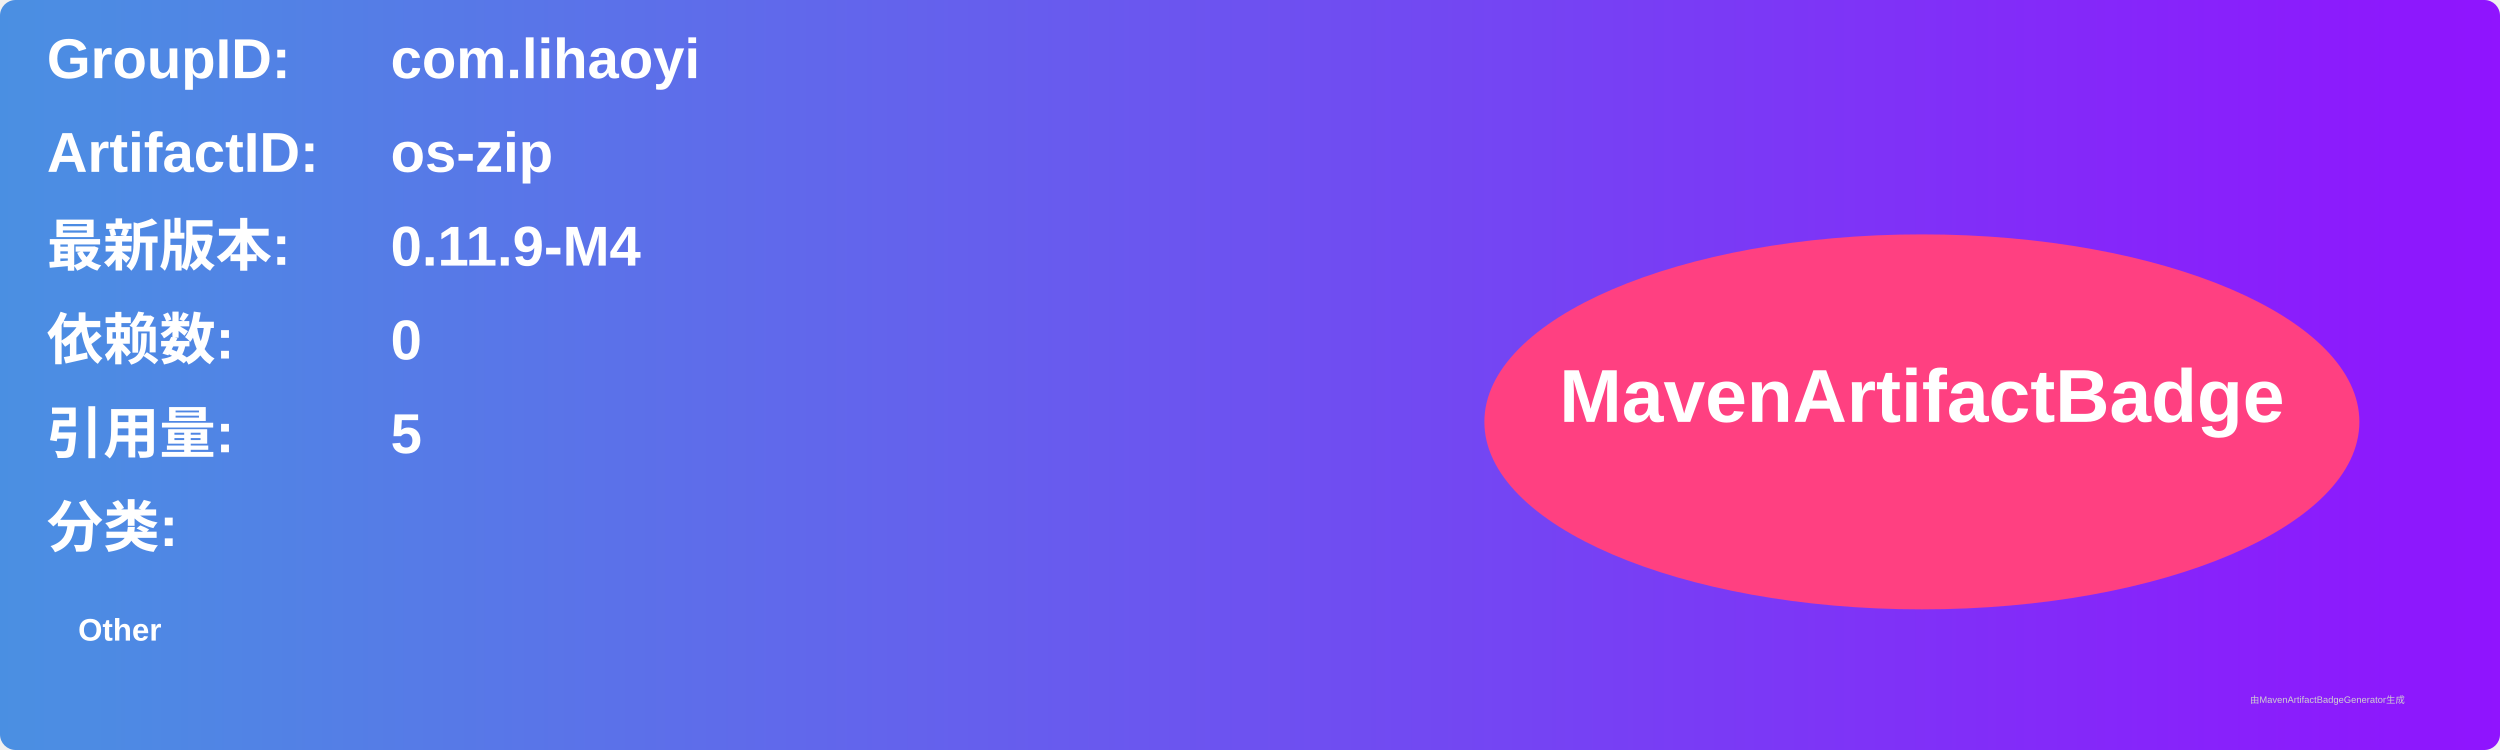
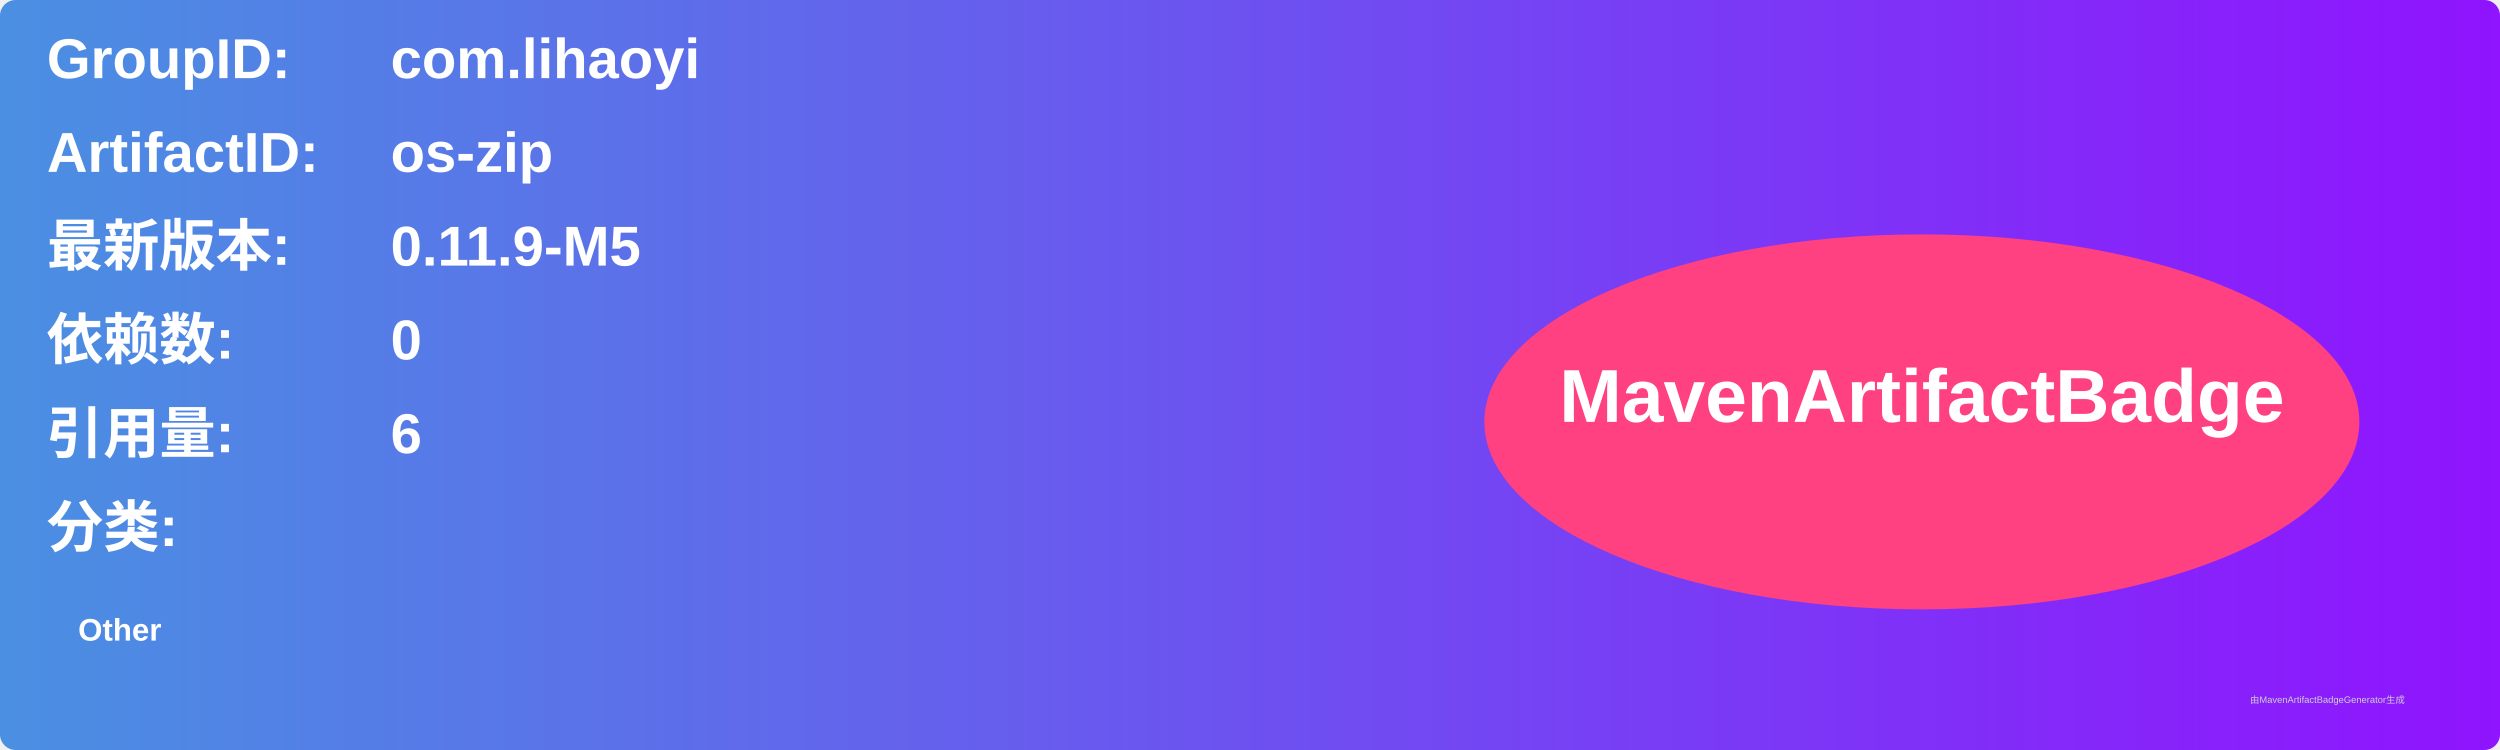
<svg xmlns="http://www.w3.org/2000/svg" width="800" height="240" viewBox="0 0 800 240">
  <linearGradient id="grad" x1="0%" y1="0%" x2="100%" y2="0%">
    <stop offset="0%" stop-color="#4a90e2" />
    <stop offset="100%" stop-color="#9013fe" />
  </linearGradient>
  <rect width="100%" height="100%" rx="5" ry="5" fill="url(#grad)" />
  <g transform="translate(15, 15)">
    <text x="0" y="10" font-family="Arial" font-size="18" fill="white" font-weight="bold" width="260">GroupID:</text>
    <text x="110" y="10" font-family="Arial" font-size="18" fill="white" font-weight="bold" width="460">com.lihaoyi</text>
    <text x="0" y="40" font-family="Arial" font-size="18" fill="white" font-weight="bold" width="260">ArtifactID:</text>
    <text x="110" y="40" font-family="Arial" font-size="18" fill="white" font-weight="bold" width="460">os-zip</text>
    <text x="0" y="70" font-family="Arial" font-size="18" fill="white" font-weight="bold">最新版本:</text>
    <text x="110" y="70" font-family="Arial" font-size="18" fill="white" font-weight="bold">
-       <tspan font-weight="bold">0.11.9-M4</tspan>
+       <tspan font-weight="bold">0.11.9-M5</tspan>
    </text>
    <text x="0" y="100" font-family="Arial" font-size="18" fill="white" font-weight="bold">依赖数: </text>
    <text x="110" y="100" font-family="Arial" font-size="18" fill="white">
      <tspan font-weight="bold">0</tspan>
    </text>
    <text x="0" y="130" font-family="Arial" font-size="18" fill="white" font-weight="bold">引用量: </text>
    <text x="110" y="130" font-family="Arial" font-size="18" fill="white">
-       <tspan font-weight="bold">5</tspan>
+       <tspan font-weight="bold">6</tspan>
    </text>
    <text x="0" y="160" font-family="Arial" font-size="18" fill="white" font-weight="bold">分类:</text>
    <text x="10" y="190" font-family="Arial" font-size="10" fill="white">
      <tspan font-weight="bold">Other</tspan>
    </text>
    <ellipse cx="600" cy="120" rx="140" ry="60" fill="#ff4081" />
    <text x="600" y="120" text-anchor="middle" font-family="Arial" font-size="24" fill="white" font-weight="bold">MavenArtifactBadge</text>
  </g>
  <text x="720" y="225" font-family="Arial" font-size="3" fill="#d0d0d0">由MavenArtifactBadgeGenerator生成</text>
</svg>
